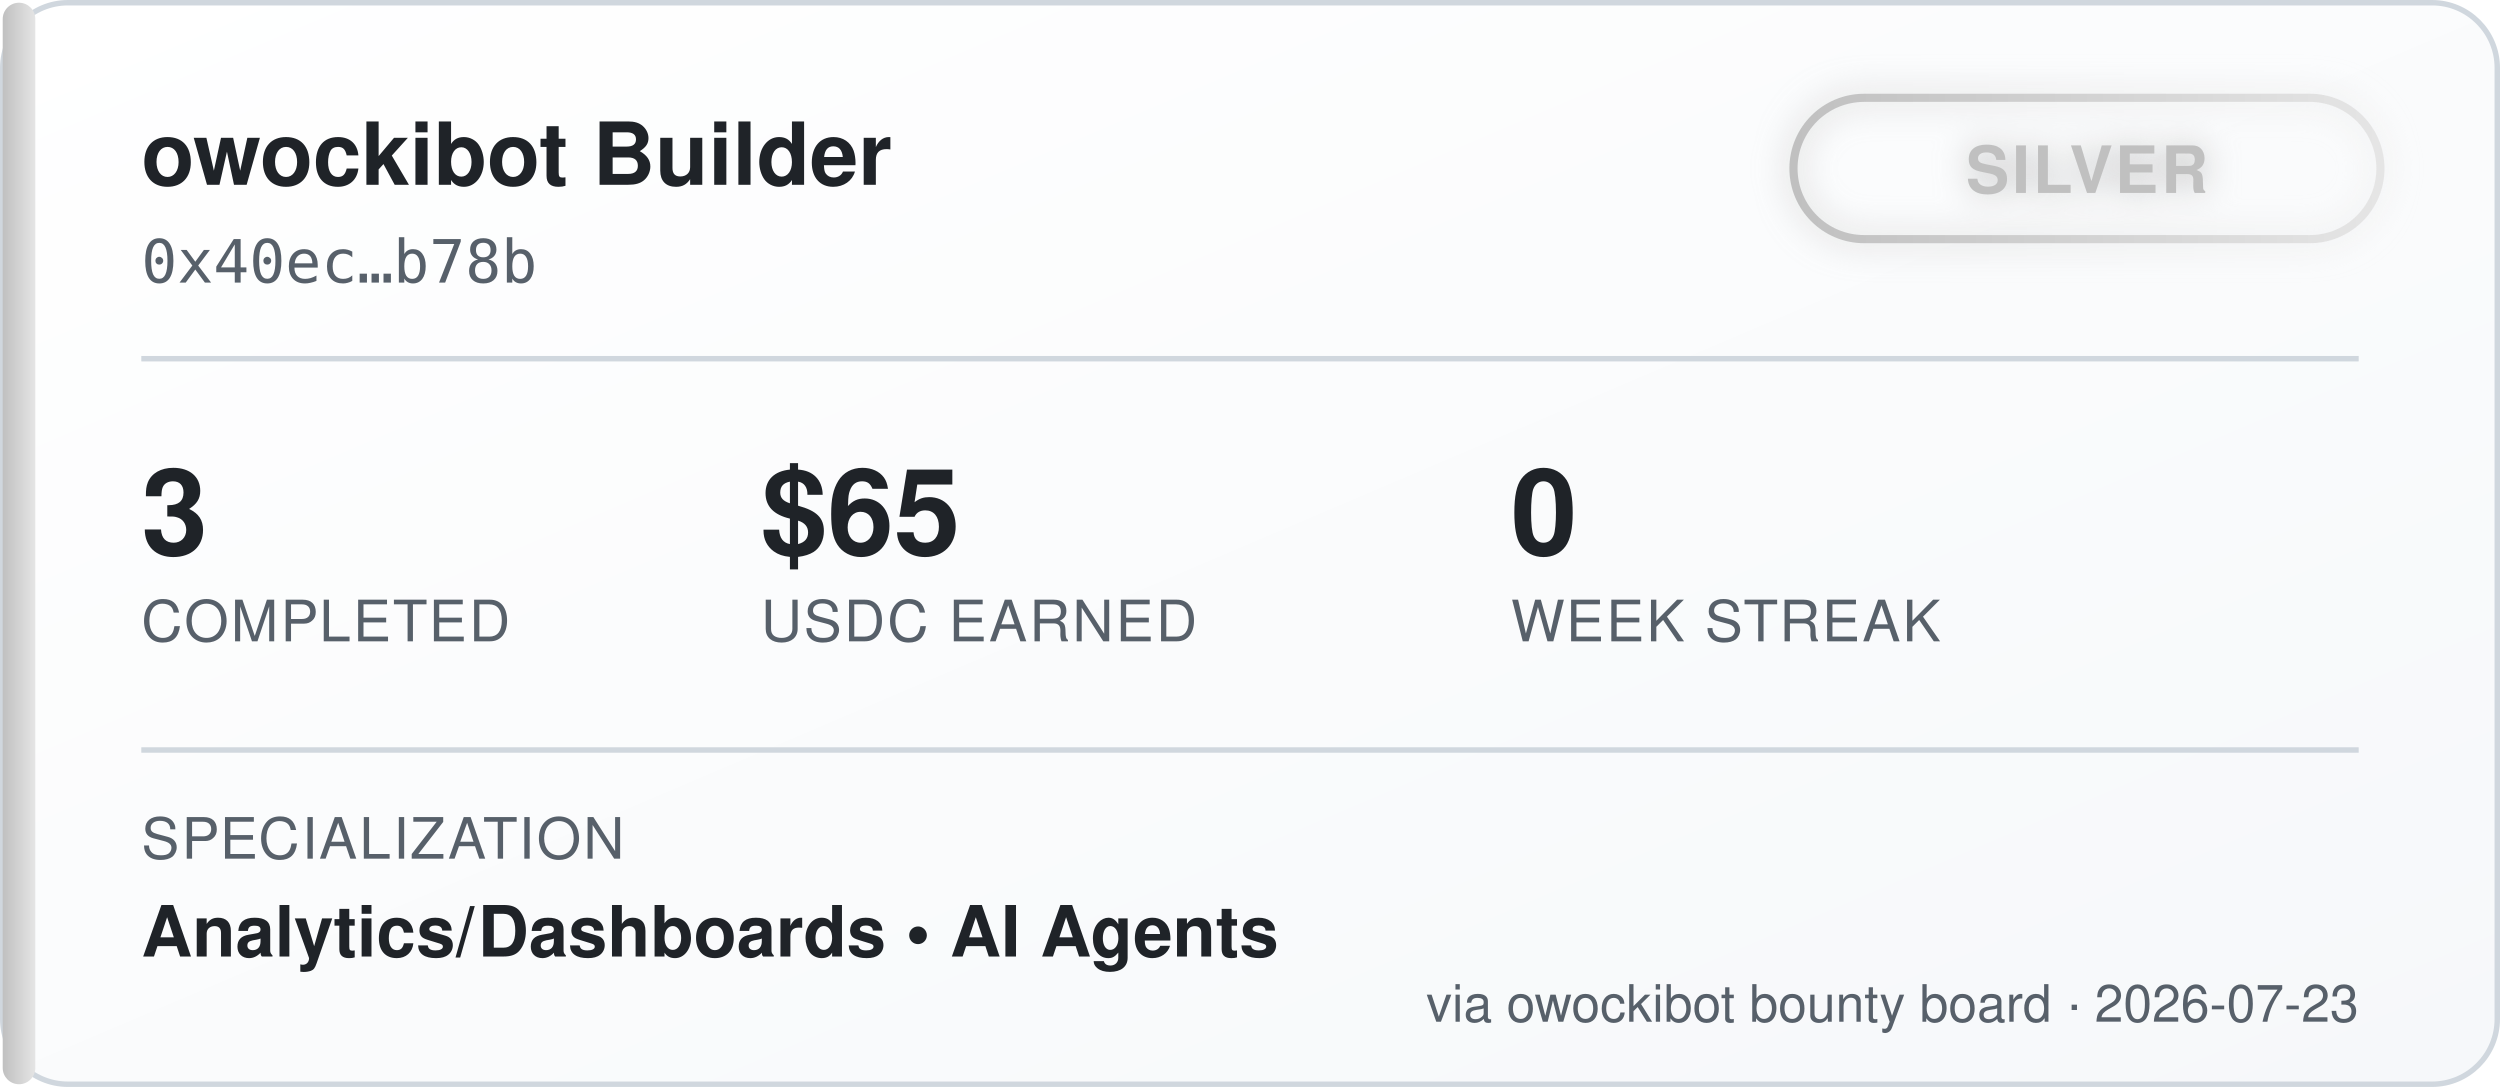
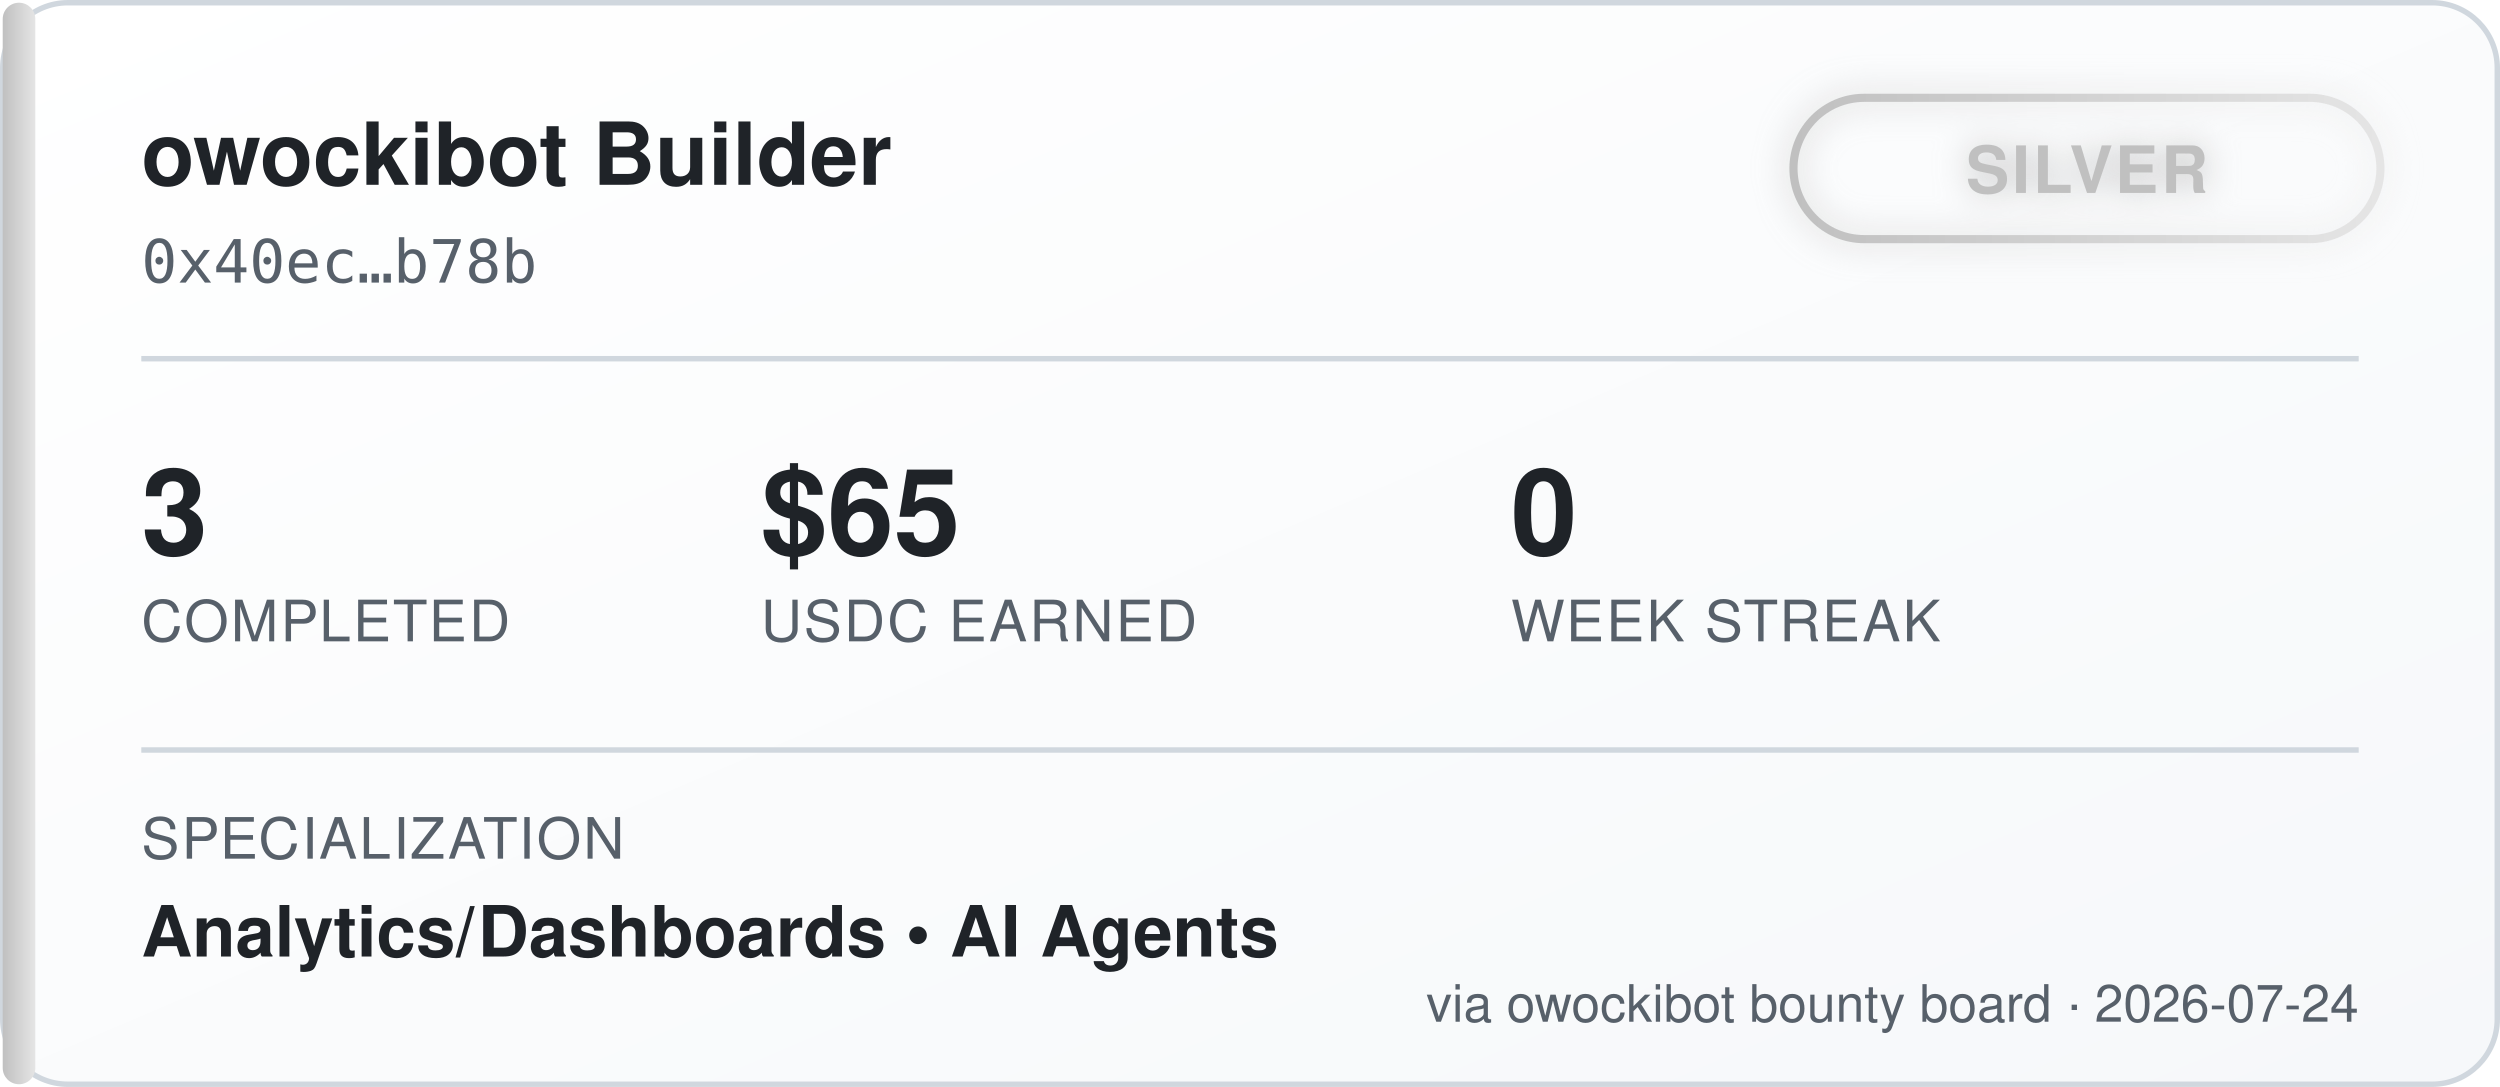
<svg xmlns="http://www.w3.org/2000/svg" width="460" height="200" viewBox="0 0 460 200" font-family="'Segoe UI', Helvetica, Arial, sans-serif">
  <defs>
    <linearGradient id="bgGrad" x1="0" y1="0" x2="1" y2="1">
      <stop offset="0%" stop-color="#ffffff" />
      <stop offset="100%" stop-color="#f6f8fa" />
    </linearGradient>
    <linearGradient id="tierGrad" x1="0" y1="0" x2="1" y2="0">
      <stop offset="0%" stop-color="#c0c0c0" />
      <stop offset="100%" stop-color="#e5e5e5" />
    </linearGradient>
    <filter id="glow" x="-50%" y="-50%" width="200%" height="200%">
      <feGaussianBlur stdDeviation="3" result="blur" />
      <feMerge>
        <feMergeNode in="blur" />
        <feMergeNode in="SourceGraphic" />
      </feMerge>
    </filter>
  </defs>
  <rect x="0.5" y="0.5" width="459" height="199" rx="12" fill="url(#bgGrad)" stroke="#d0d7de" />
  <rect x="0.5" y="0.5" width="6" height="199" rx="3" fill="url(#tierGrad)" />
  <text x="26" y="34" fill="#1f2328" font-size="16" font-weight="700">owockibot Builder</text>
  <text x="26" y="52" fill="#57606a" font-size="11" font-family="monospace">0x40ec…b78b</text>
  <g transform="translate(330, 18)" filter="url(#glow)">
    <rect x="0" y="0" width="108" height="26" rx="13" fill="none" stroke="url(#tierGrad)" stroke-width="1.5" />
    <text x="54" y="17.5" fill="#c0c0c0" font-size="12" font-weight="700" text-anchor="middle" letter-spacing="0.5">SILVER</text>
  </g>
  <line x1="26" y1="66" x2="434" y2="66" stroke="#d0d7de" stroke-width="1" />
  <g font-size="22" font-weight="700" fill="#1f2328">
    <text x="26" y="102">3</text>
    <text x="140" y="102">$65</text>
    <text x="278" y="102">0</text>
  </g>
  <g font-size="10.5" fill="#57606a" letter-spacing="0.4">
    <text x="26" y="118">COMPLETED</text>
    <text x="140" y="118">USDC EARNED</text>
    <text x="278" y="118">WEEK STREAK</text>
  </g>
  <line x1="26" y1="138" x2="434" y2="138" stroke="#d0d7de" stroke-width="1" />
  <text x="26" y="158" fill="#57606a" font-size="10.5" letter-spacing="0.4">SPECIALIZATION</text>
  <text x="26" y="176" fill="#1f2328" font-size="13" font-weight="600">Analytics/Dashboards  •  AI Agents</text>
-   <text x="434" y="188" fill="#57606a" font-size="9.5" text-anchor="end">via owockibot bounty board · 2026-07-23</text>
+   <text x="434" y="188" fill="#57606a" font-size="9.5" text-anchor="end">via owockibot bounty board · 2026-07-24</text>
</svg>
